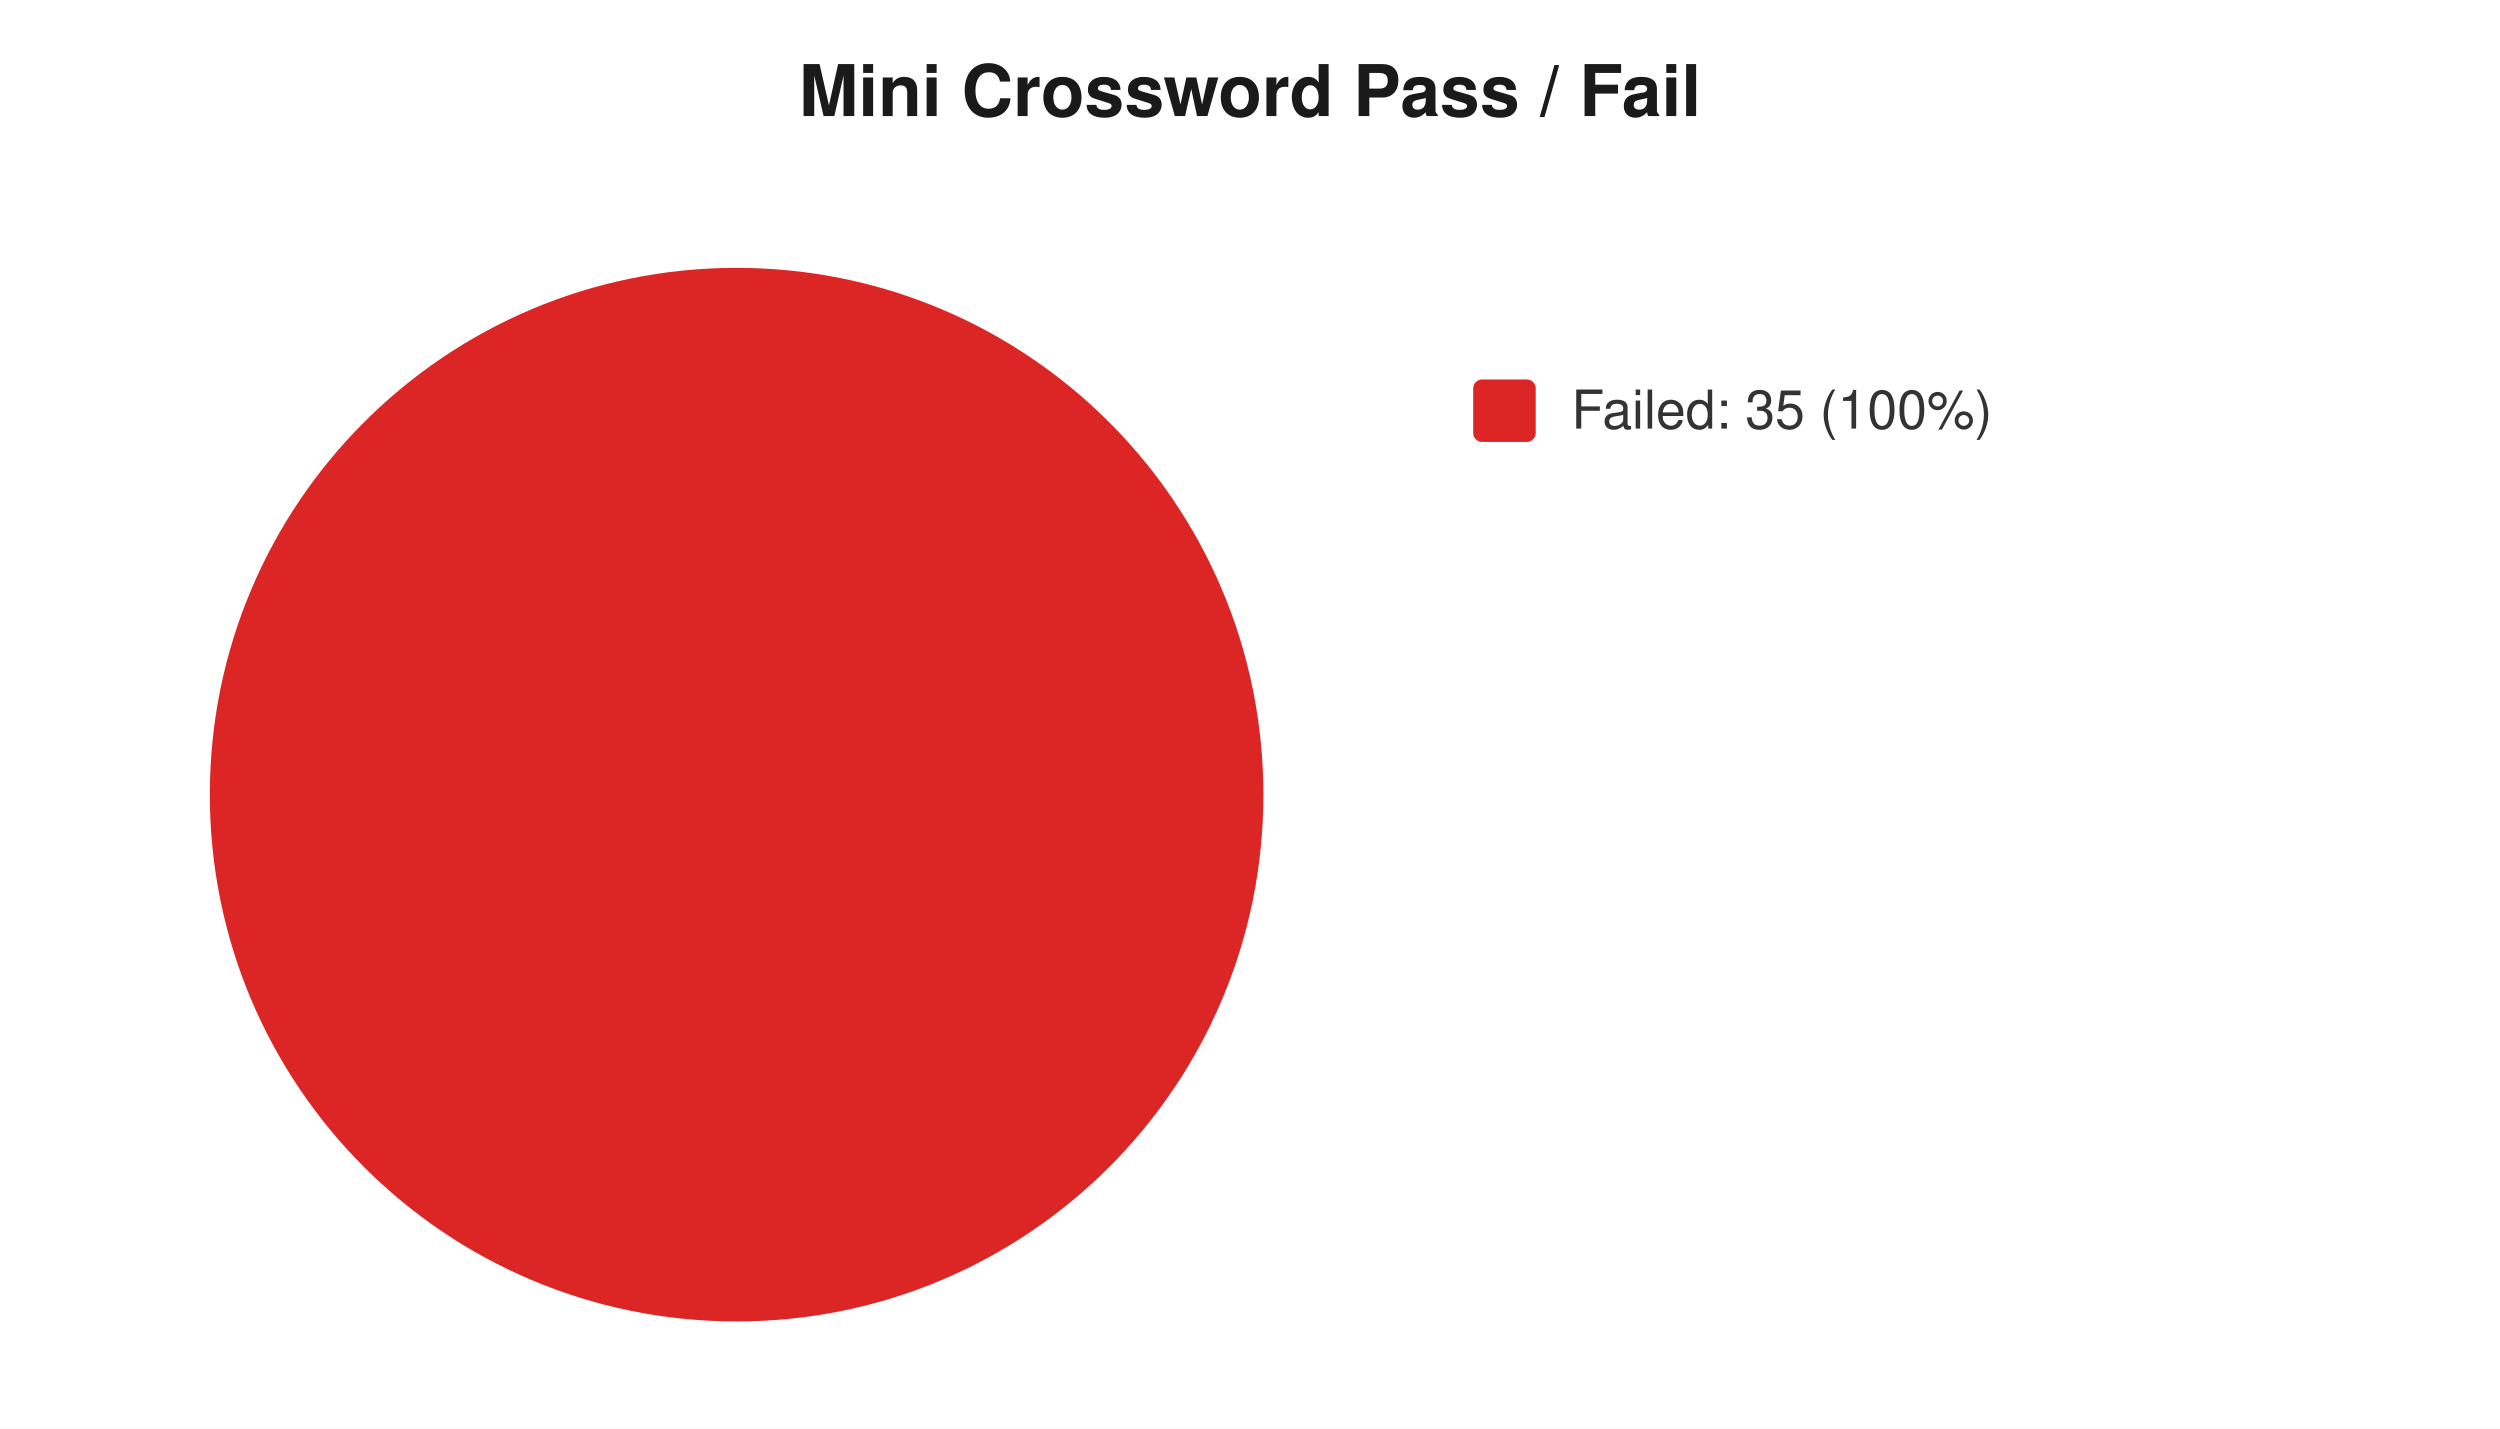
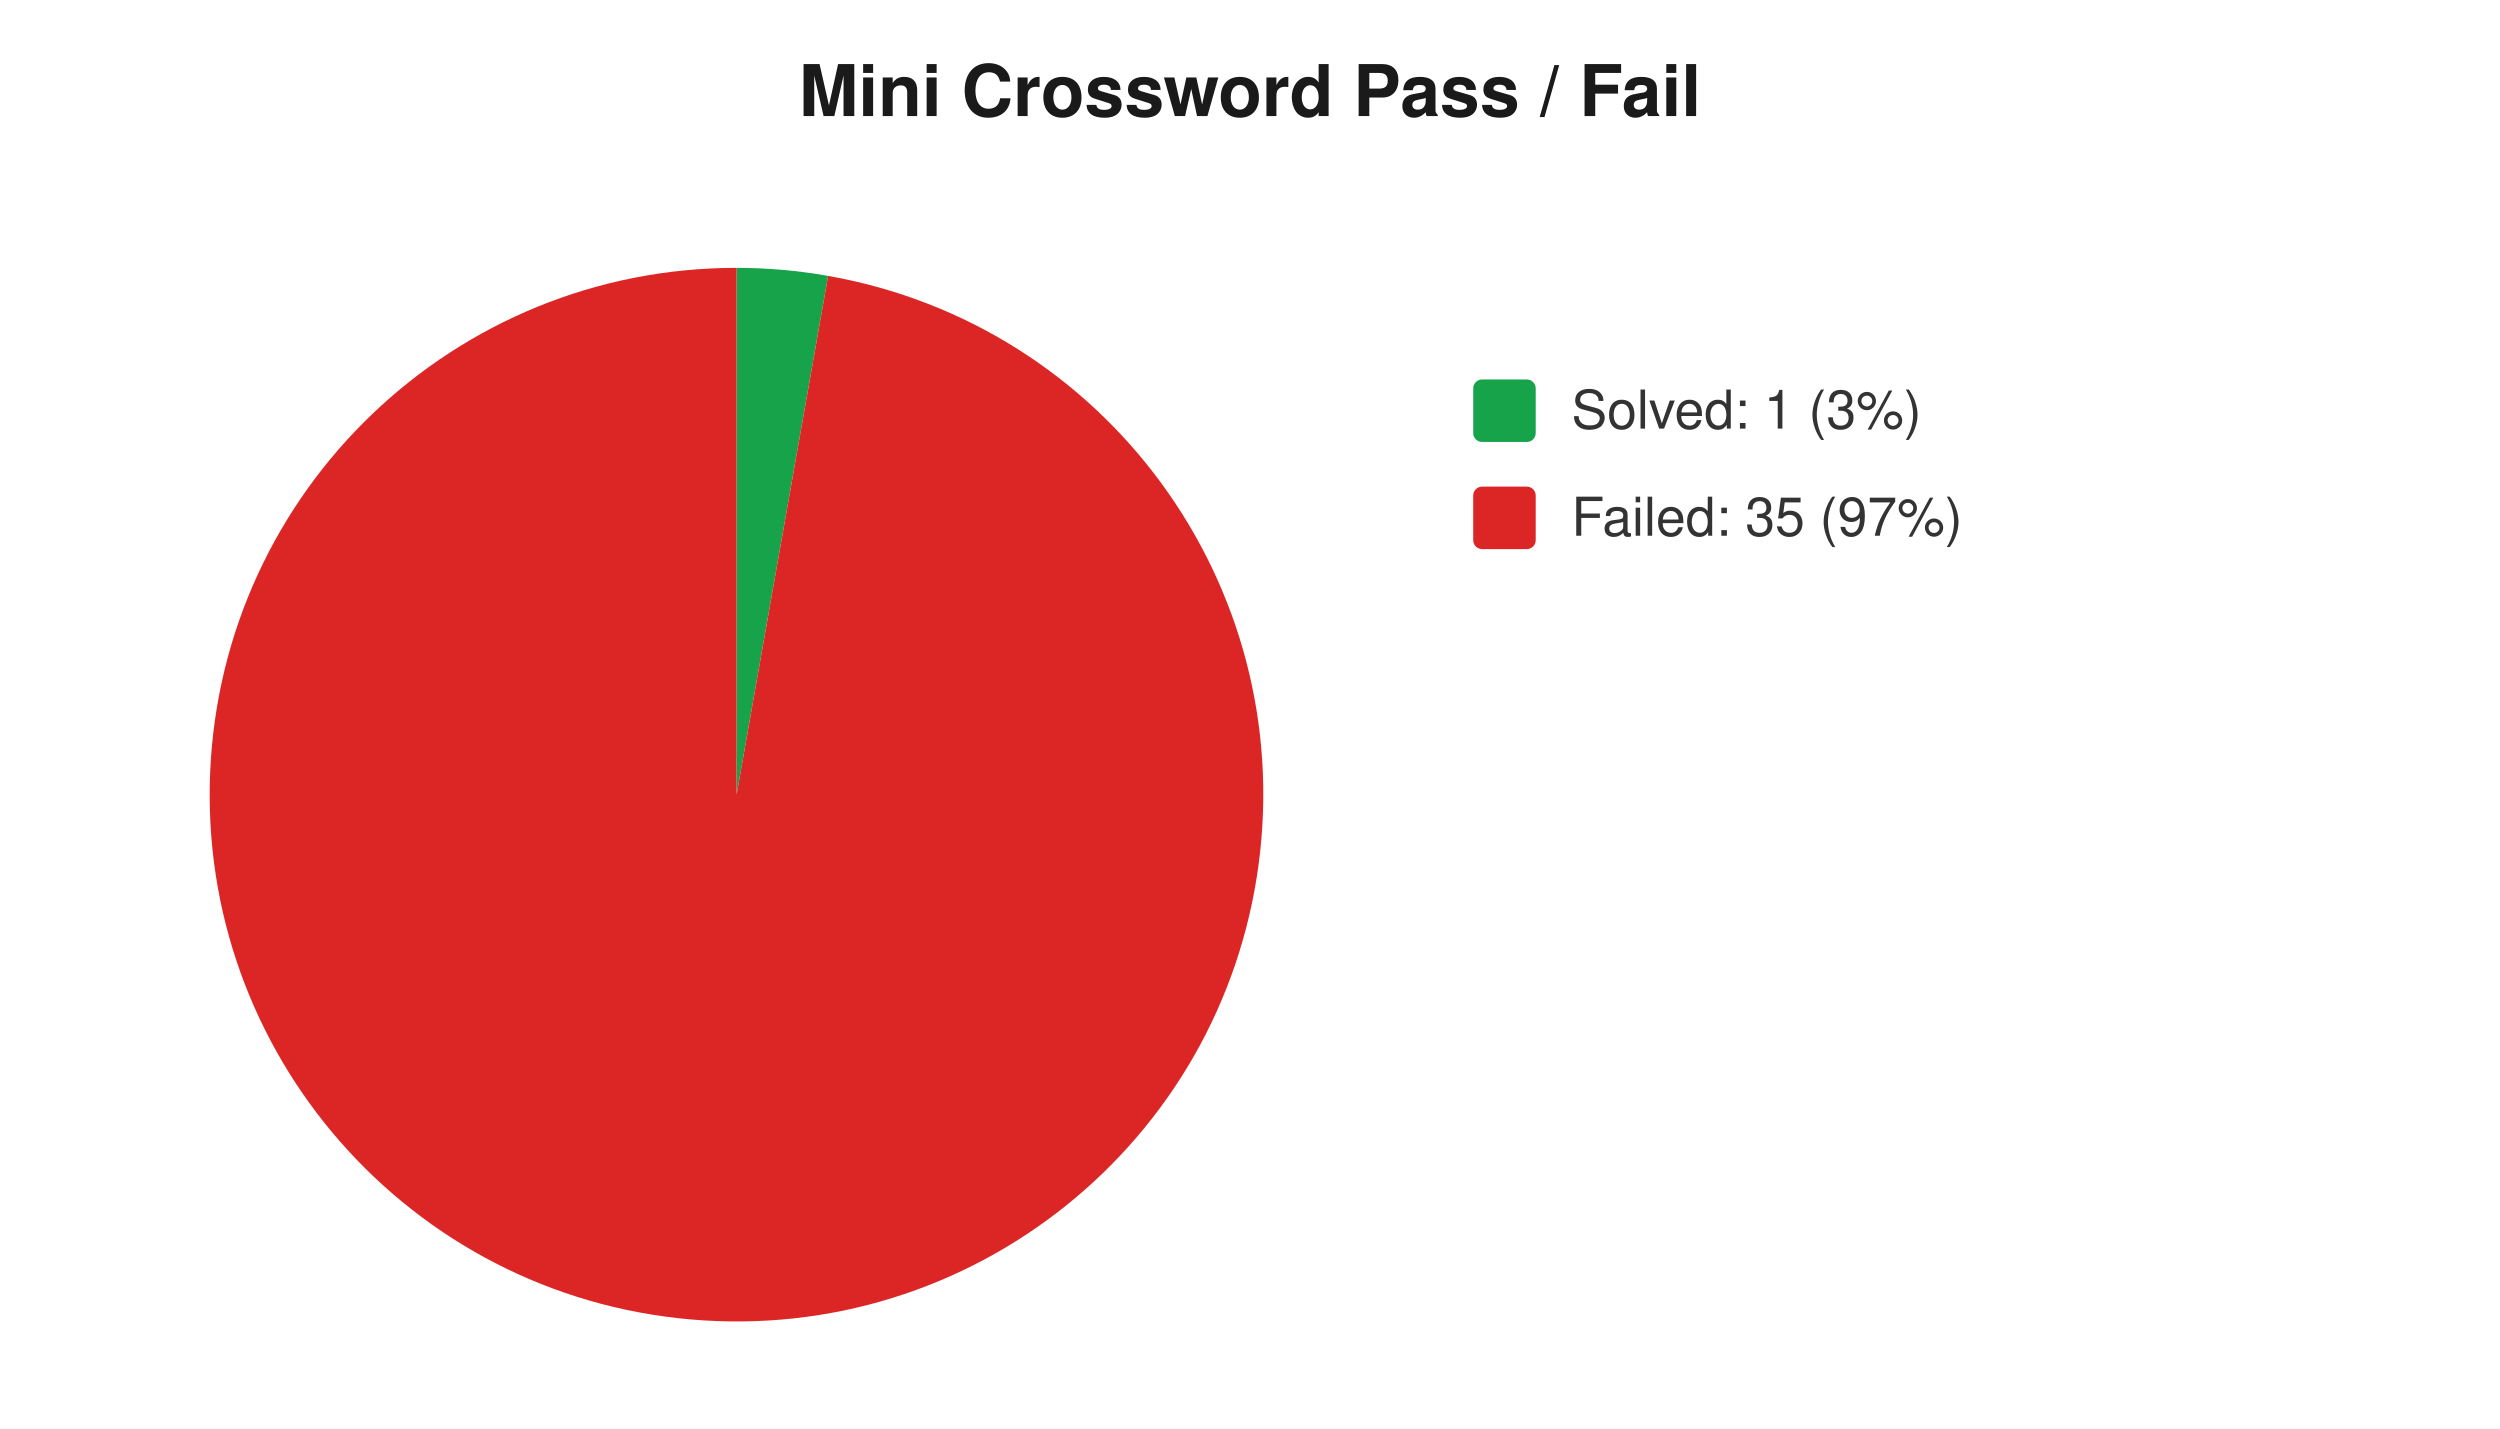
<svg xmlns="http://www.w3.org/2000/svg" width="560" height="320" viewBox="0 0 560 320" font-family="-apple-system,Segoe UI,Helvetica,Arial,sans-serif" font-size="12">
  <rect width="560" height="320" fill="#ffffff" />
  <text x="280" y="26" text-anchor="middle" font-size="16" font-weight="600" fill="#1a1a1a">Mini Crossword Pass / Fail</text>
-   <circle cx="165" cy="178" r="118" fill="#dc2626" />
-   <rect x="330" y="85" width="14" height="14" rx="2" fill="#dc2626" />
-   <text x="352" y="96" fill="#333">Failed: 35 (100%)</text>
+   <path d="M 165 178 L 165.0 60.0 A 118 118 0 0 1 185.5 61.8 Z" fill="#16a34a" />
+   <path d="M 165 178 L 185.5 61.8 A 118 118 0 1 1 165.0 60.0 Z" fill="#dc2626" />
+   <rect x="330" y="85" width="14" height="14" rx="2" fill="#16a34a" />
+   <text x="352" y="96" fill="#333">Solved: 1 (3%)</text>
+   <rect x="330" y="109" width="14" height="14" rx="2" fill="#dc2626" />
+   <text x="352" y="120" fill="#333">Failed: 35 (97%)</text>
</svg>
